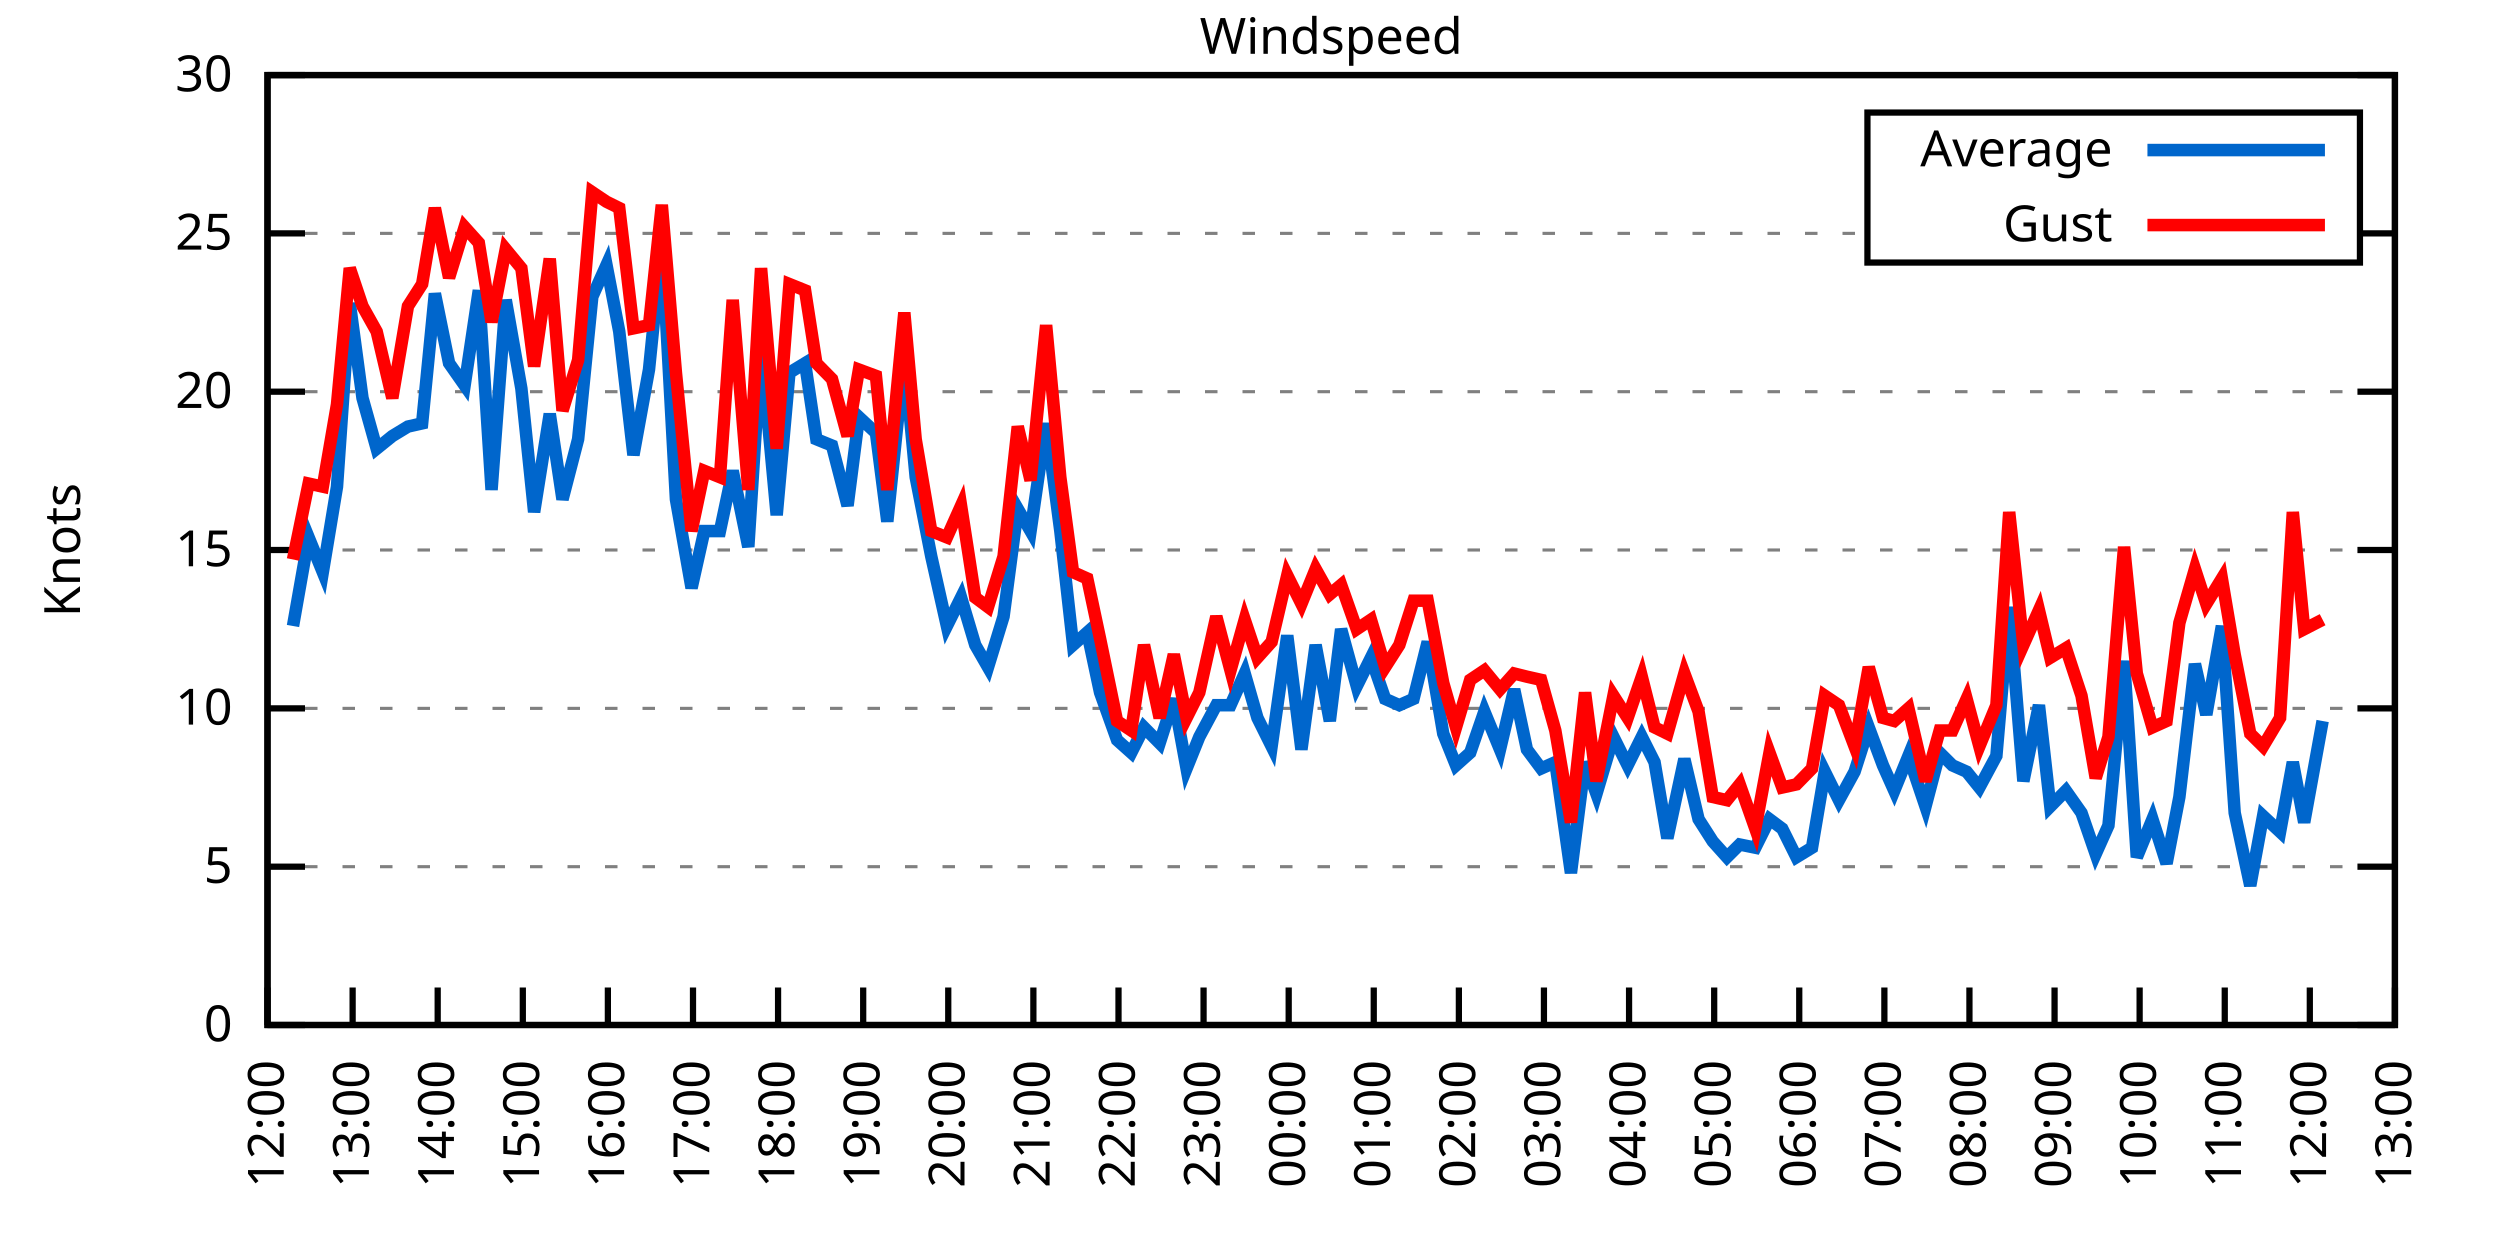
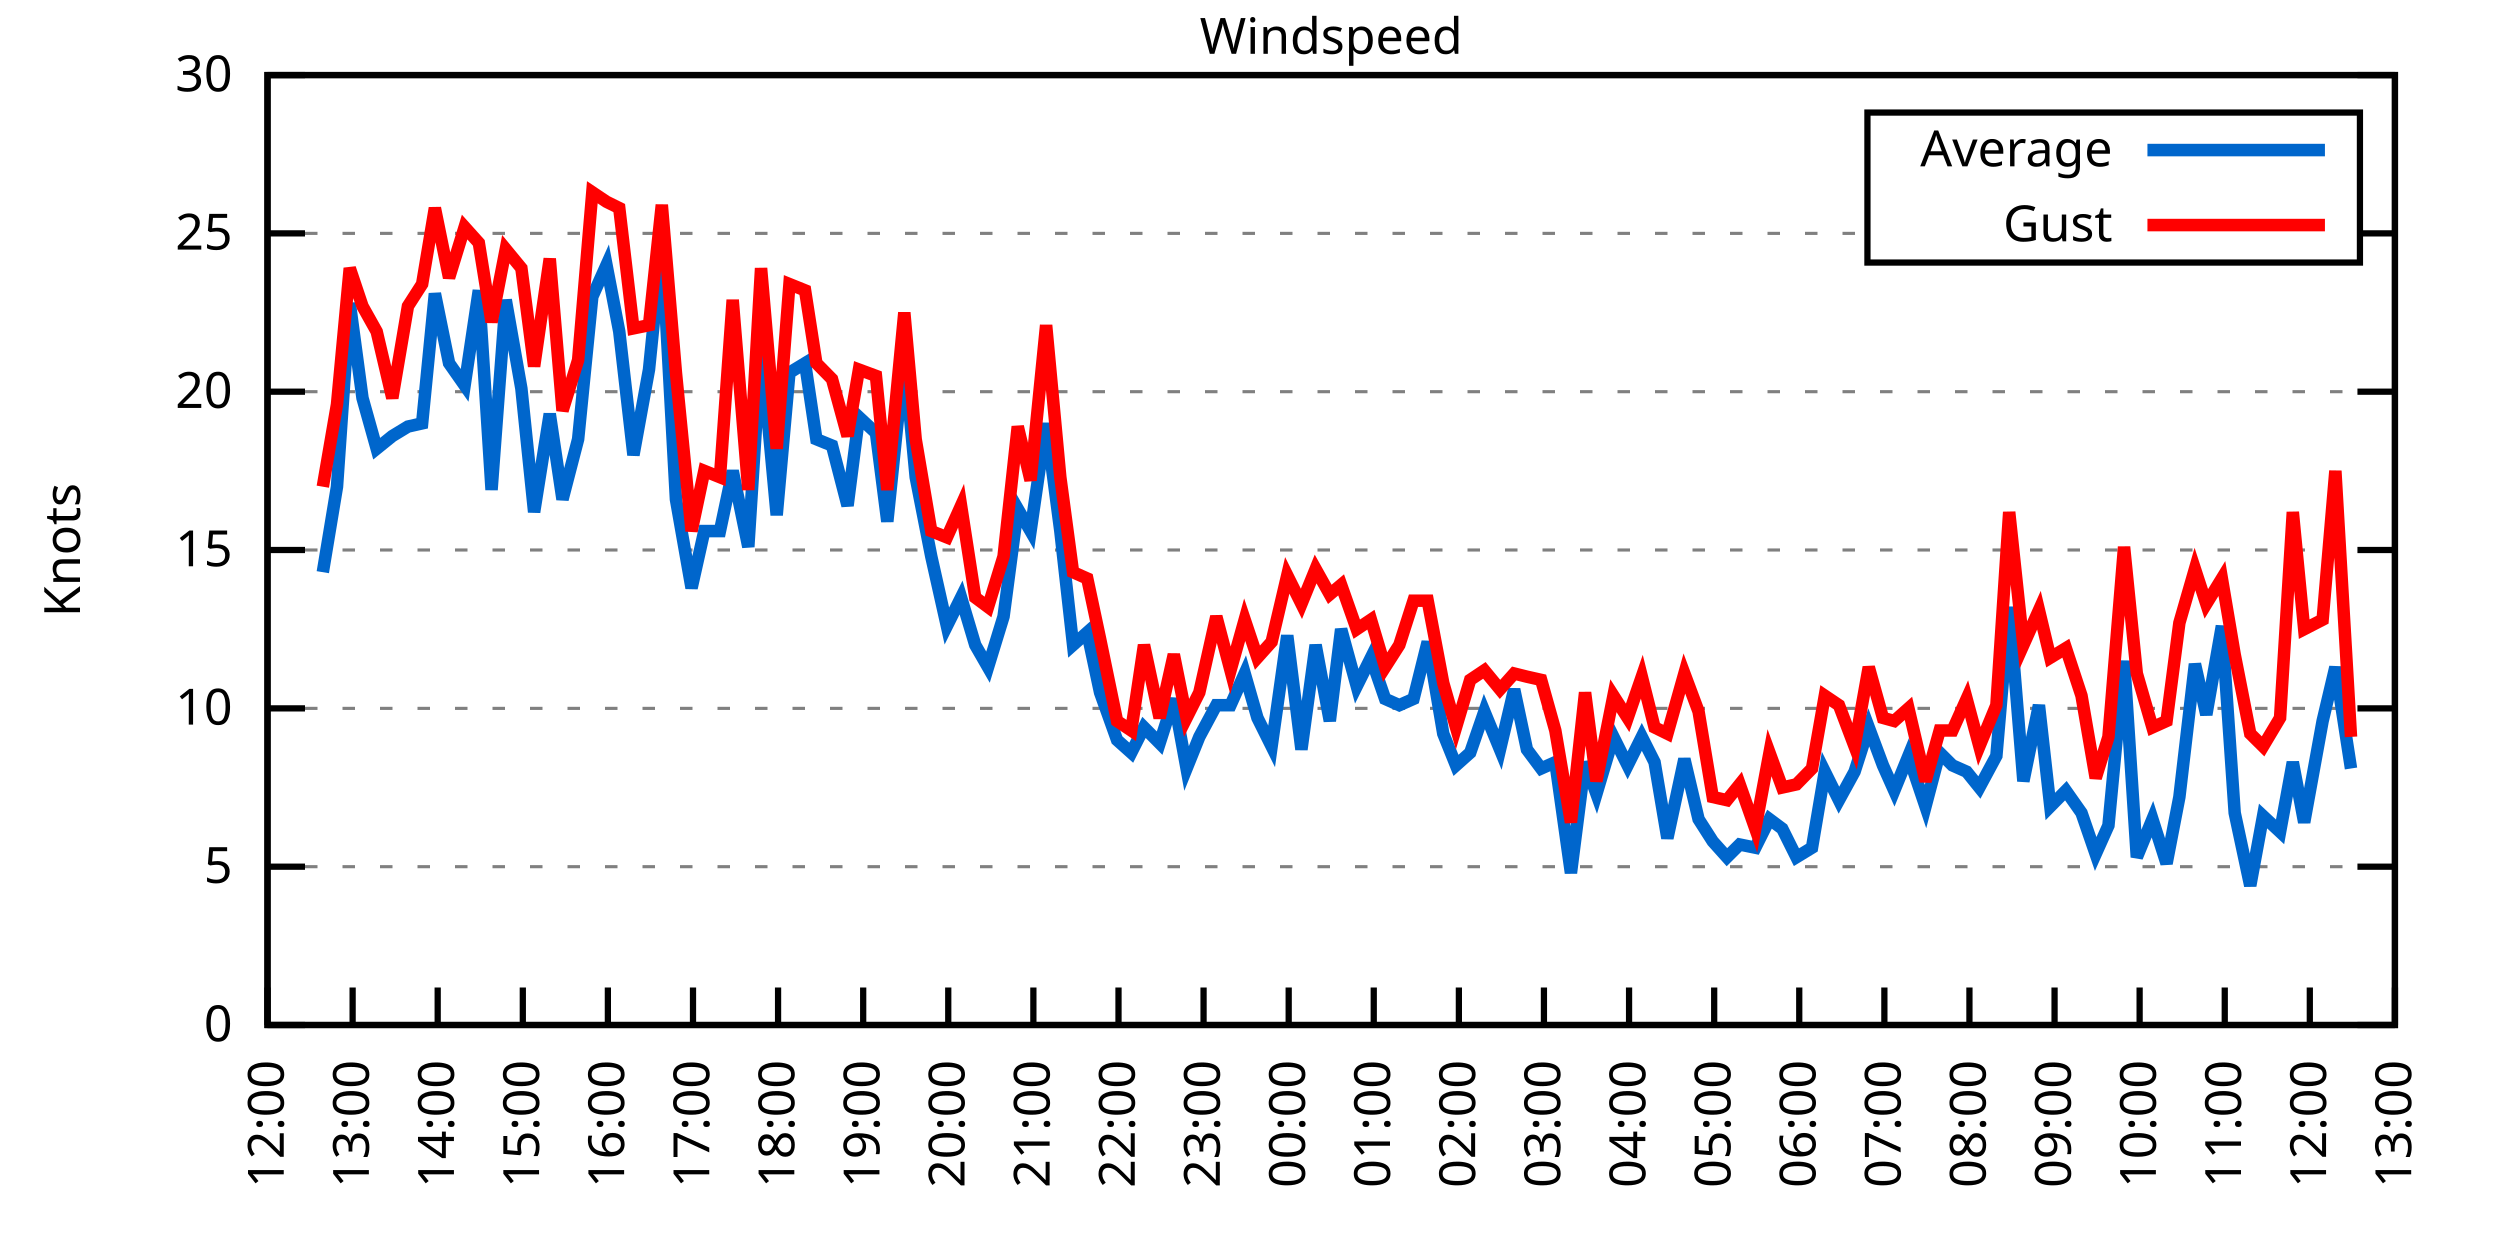
<svg xmlns="http://www.w3.org/2000/svg" xmlns:xlink="http://www.w3.org/1999/xlink" width="400" height="200" viewBox="0 0 400 200">
  <g id="gnuplot_canvas">
    <rect x="0" y="0" width="400" height="200" fill="none" />
    <defs>
      <circle id="gpDot" r="0.5" stroke-width="0.5" stroke="currentColor" />
      <path id="gpPt0" stroke-width="0.333" stroke="currentColor" d="M-1,0 h2 M0,-1 v2" />
      <path id="gpPt1" stroke-width="0.333" stroke="currentColor" d="M-1,-1 L1,1 M1,-1 L-1,1" />
      <path id="gpPt2" stroke-width="0.333" stroke="currentColor" d="M-1,0 L1,0 M0,-1 L0,1 M-1,-1 L1,1 M-1,1 L1,-1" />
      <rect id="gpPt3" stroke-width="0.333" stroke="currentColor" x="-1" y="-1" width="2" height="2" />
      <rect id="gpPt4" stroke-width="0.333" stroke="currentColor" fill="currentColor" x="-1" y="-1" width="2" height="2" />
      <circle id="gpPt5" stroke-width="0.333" stroke="currentColor" cx="0" cy="0" r="1" />
      <use xlink:href="#gpPt5" id="gpPt6" fill="currentColor" stroke="none" />
      <path id="gpPt7" stroke-width="0.333" stroke="currentColor" d="M0,-1.33 L-1.33,0.67 L1.33,0.67 z" />
      <use xlink:href="#gpPt7" id="gpPt8" fill="currentColor" stroke="none" />
      <use xlink:href="#gpPt7" id="gpPt9" stroke="currentColor" transform="rotate(180)" />
      <use xlink:href="#gpPt9" id="gpPt10" fill="currentColor" stroke="none" />
      <use xlink:href="#gpPt3" id="gpPt11" stroke="currentColor" transform="rotate(45)" />
      <use xlink:href="#gpPt11" id="gpPt12" fill="currentColor" stroke="none" />
      <path id="gpPt13" stroke-width="0.333" stroke="currentColor" d="M0,1.330 L1.265,0.411 L0.782,-1.067 L-0.782,-1.076 L-1.265,0.411 z" />
      <use xlink:href="#gpPt13" id="gpPt14" fill="currentColor" stroke="none" />
      <filter id="textbox" filterUnits="objectBoundingBox" x="0" y="0" height="1" width="1">
        <feFlood flood-color="white" flood-opacity="1" result="bgnd" />
        <feComposite in="SourceGraphic" in2="bgnd" operator="atop" />
      </filter>
      <filter id="greybox" filterUnits="objectBoundingBox" x="0" y="0" height="1" width="1">
        <feFlood flood-color="lightgrey" flood-opacity="1" result="grey" />
        <feComposite in="SourceGraphic" in2="grey" operator="atop" />
      </filter>
    </defs>
    <g fill="none" color="white" stroke="currentColor" stroke-width="1.00" stroke-linecap="butt" stroke-linejoin="miter">
</g>
    <g fill="none" color="black" stroke="currentColor" stroke-width="1.00" stroke-linecap="butt" stroke-linejoin="miter">
      <g stroke="none" shape-rendering="crispEdges">
        <polygon fill="rgb(255, 255, 255)" points="42.80,164.00 383.18,164.00 383.18,12.02 42.80,12.02 " />
      </g>
    </g>
    <g fill="none" color="black" stroke="currentColor" stroke-width="1.00" stroke-linecap="butt" stroke-linejoin="miter">
</g>
    <g fill="none" color="black" stroke="black" stroke-width="0.50" stroke-linecap="butt" stroke-linejoin="miter">
</g>
    <g fill="none" color="gray" stroke="currentColor" stroke-width="0.50" stroke-linecap="butt" stroke-linejoin="miter">
      <path stroke="gray" stroke-dasharray="2,4" class="gridline" d="M42.80,164.00 L383.19,164.00  " />
    </g>
    <g fill="none" color="gray" stroke="gray" stroke-width="1.00" stroke-linecap="butt" stroke-linejoin="miter">
</g>
    <g fill="none" color="black" stroke="currentColor" stroke-width="1.00" stroke-linecap="butt" stroke-linejoin="miter">
      <path stroke="black" d="M42.80,164.00 L48.80,164.00 M383.19,164.00 L377.19,164.00  " />
      <g transform="translate(37.20,166.60)" stroke="none" fill="black" font-family="Sans" font-size="8.00" text-anchor="end">
        <text>
          <tspan font-family="Sans"> 0</tspan>
        </text>
      </g>
    </g>
    <g fill="none" color="black" stroke="currentColor" stroke-width="1.00" stroke-linecap="butt" stroke-linejoin="miter">
</g>
    <g fill="none" color="black" stroke="black" stroke-width="0.50" stroke-linecap="butt" stroke-linejoin="miter">
</g>
    <g fill="none" color="gray" stroke="currentColor" stroke-width="0.50" stroke-linecap="butt" stroke-linejoin="miter">
      <path stroke="gray" stroke-dasharray="2,4" class="gridline" d="M42.80,138.67 L383.19,138.67  " />
    </g>
    <g fill="none" color="gray" stroke="gray" stroke-width="1.00" stroke-linecap="butt" stroke-linejoin="miter">
</g>
    <g fill="none" color="black" stroke="currentColor" stroke-width="1.00" stroke-linecap="butt" stroke-linejoin="miter">
      <path stroke="black" d="M42.80,138.67 L48.80,138.67 M383.19,138.67 L377.19,138.67  " />
      <g transform="translate(37.20,141.27)" stroke="none" fill="black" font-family="Sans" font-size="8.00" text-anchor="end">
        <text>
          <tspan font-family="Sans"> 5</tspan>
        </text>
      </g>
    </g>
    <g fill="none" color="black" stroke="currentColor" stroke-width="1.00" stroke-linecap="butt" stroke-linejoin="miter">
</g>
    <g fill="none" color="black" stroke="black" stroke-width="0.50" stroke-linecap="butt" stroke-linejoin="miter">
</g>
    <g fill="none" color="gray" stroke="currentColor" stroke-width="0.50" stroke-linecap="butt" stroke-linejoin="miter">
      <path stroke="gray" stroke-dasharray="2,4" class="gridline" d="M42.80,113.34 L383.19,113.34  " />
    </g>
    <g fill="none" color="gray" stroke="gray" stroke-width="1.00" stroke-linecap="butt" stroke-linejoin="miter">
</g>
    <g fill="none" color="black" stroke="currentColor" stroke-width="1.00" stroke-linecap="butt" stroke-linejoin="miter">
      <path stroke="black" d="M42.80,113.34 L48.80,113.34 M383.19,113.34 L377.19,113.34  " />
      <g transform="translate(37.20,115.94)" stroke="none" fill="black" font-family="Sans" font-size="8.00" text-anchor="end">
        <text>
          <tspan font-family="Sans"> 10</tspan>
        </text>
      </g>
    </g>
    <g fill="none" color="black" stroke="currentColor" stroke-width="1.00" stroke-linecap="butt" stroke-linejoin="miter">
</g>
    <g fill="none" color="black" stroke="black" stroke-width="0.50" stroke-linecap="butt" stroke-linejoin="miter">
</g>
    <g fill="none" color="gray" stroke="currentColor" stroke-width="0.50" stroke-linecap="butt" stroke-linejoin="miter">
      <path stroke="gray" stroke-dasharray="2,4" class="gridline" d="M42.80,88.00 L383.19,88.00  " />
    </g>
    <g fill="none" color="gray" stroke="gray" stroke-width="1.00" stroke-linecap="butt" stroke-linejoin="miter">
</g>
    <g fill="none" color="black" stroke="currentColor" stroke-width="1.00" stroke-linecap="butt" stroke-linejoin="miter">
      <path stroke="black" d="M42.80,88.00 L48.80,88.00 M383.19,88.00 L377.19,88.00  " />
      <g transform="translate(37.20,90.60)" stroke="none" fill="black" font-family="Sans" font-size="8.00" text-anchor="end">
        <text>
          <tspan font-family="Sans"> 15</tspan>
        </text>
      </g>
    </g>
    <g fill="none" color="black" stroke="currentColor" stroke-width="1.00" stroke-linecap="butt" stroke-linejoin="miter">
</g>
    <g fill="none" color="black" stroke="black" stroke-width="0.50" stroke-linecap="butt" stroke-linejoin="miter">
</g>
    <g fill="none" color="gray" stroke="currentColor" stroke-width="0.50" stroke-linecap="butt" stroke-linejoin="miter">
      <path stroke="gray" stroke-dasharray="2,4" class="gridline" d="M42.80,62.67 L383.19,62.67  " />
    </g>
    <g fill="none" color="gray" stroke="gray" stroke-width="1.00" stroke-linecap="butt" stroke-linejoin="miter">
</g>
    <g fill="none" color="black" stroke="currentColor" stroke-width="1.00" stroke-linecap="butt" stroke-linejoin="miter">
      <path stroke="black" d="M42.80,62.67 L48.80,62.67 M383.19,62.67 L377.19,62.67  " />
      <g transform="translate(37.20,65.27)" stroke="none" fill="black" font-family="Sans" font-size="8.00" text-anchor="end">
        <text>
          <tspan font-family="Sans"> 20</tspan>
        </text>
      </g>
    </g>
    <g fill="none" color="black" stroke="currentColor" stroke-width="1.00" stroke-linecap="butt" stroke-linejoin="miter">
</g>
    <g fill="none" color="black" stroke="black" stroke-width="0.50" stroke-linecap="butt" stroke-linejoin="miter">
</g>
    <g fill="none" color="gray" stroke="currentColor" stroke-width="0.50" stroke-linecap="butt" stroke-linejoin="miter">
      <path stroke="gray" stroke-dasharray="2,4" class="gridline" d="M42.80,37.34 L298.79,37.34 M377.59,37.34 L383.19,37.34  " />
    </g>
    <g fill="none" color="gray" stroke="gray" stroke-width="1.00" stroke-linecap="butt" stroke-linejoin="miter">
</g>
    <g fill="none" color="black" stroke="currentColor" stroke-width="1.00" stroke-linecap="butt" stroke-linejoin="miter">
      <path stroke="black" d="M42.80,37.34 L48.80,37.34 M383.19,37.34 L377.19,37.34  " />
      <g transform="translate(37.20,39.94)" stroke="none" fill="black" font-family="Sans" font-size="8.00" text-anchor="end">
        <text>
          <tspan font-family="Sans"> 25</tspan>
        </text>
      </g>
    </g>
    <g fill="none" color="black" stroke="currentColor" stroke-width="1.00" stroke-linecap="butt" stroke-linejoin="miter">
</g>
    <g fill="none" color="black" stroke="black" stroke-width="0.50" stroke-linecap="butt" stroke-linejoin="miter">
</g>
    <g fill="none" color="gray" stroke="currentColor" stroke-width="0.50" stroke-linecap="butt" stroke-linejoin="miter">
      <path stroke="gray" stroke-dasharray="2,4" class="gridline" d="M42.80,12.01 L383.19,12.01  " />
    </g>
    <g fill="none" color="gray" stroke="gray" stroke-width="1.00" stroke-linecap="butt" stroke-linejoin="miter">
</g>
    <g fill="none" color="black" stroke="currentColor" stroke-width="1.00" stroke-linecap="butt" stroke-linejoin="miter">
      <path stroke="black" d="M42.80,12.01 L48.80,12.01 M383.19,12.01 L377.19,12.01  " />
      <g transform="translate(37.20,14.61)" stroke="none" fill="black" font-family="Sans" font-size="8.00" text-anchor="end">
        <text>
          <tspan font-family="Sans"> 30</tspan>
        </text>
      </g>
    </g>
    <g fill="none" color="black" stroke="currentColor" stroke-width="1.00" stroke-linecap="butt" stroke-linejoin="miter">
      <path stroke="black" d="M42.80,164.00 L42.80,158.00  " />
      <g transform="translate(45.40,169.60) rotate(270.00)" stroke="none" fill="black" font-family="Sans" font-size="8.00" text-anchor="end">
        <text>
          <tspan font-family="Sans">12:00</tspan>
        </text>
      </g>
    </g>
    <g fill="none" color="black" stroke="currentColor" stroke-width="1.00" stroke-linecap="butt" stroke-linejoin="miter">
      <path stroke="black" d="M56.42,164.00 L56.42,158.00  " />
      <g transform="translate(59.02,169.60) rotate(270.00)" stroke="none" fill="black" font-family="Sans" font-size="8.00" text-anchor="end">
        <text>
          <tspan font-family="Sans">13:00</tspan>
        </text>
      </g>
    </g>
    <g fill="none" color="black" stroke="currentColor" stroke-width="1.00" stroke-linecap="butt" stroke-linejoin="miter">
      <path stroke="black" d="M70.03,164.00 L70.03,158.00  " />
      <g transform="translate(72.63,169.60) rotate(270.00)" stroke="none" fill="black" font-family="Sans" font-size="8.00" text-anchor="end">
        <text>
          <tspan font-family="Sans">14:00</tspan>
        </text>
      </g>
    </g>
    <g fill="none" color="black" stroke="currentColor" stroke-width="1.00" stroke-linecap="butt" stroke-linejoin="miter">
      <path stroke="black" d="M83.65,164.00 L83.65,158.00  " />
      <g transform="translate(86.25,169.60) rotate(270.00)" stroke="none" fill="black" font-family="Sans" font-size="8.00" text-anchor="end">
        <text>
          <tspan font-family="Sans">15:00</tspan>
        </text>
      </g>
    </g>
    <g fill="none" color="black" stroke="currentColor" stroke-width="1.00" stroke-linecap="butt" stroke-linejoin="miter">
      <path stroke="black" d="M97.26,164.00 L97.26,158.00  " />
      <g transform="translate(99.86,169.60) rotate(270.00)" stroke="none" fill="black" font-family="Sans" font-size="8.00" text-anchor="end">
        <text>
          <tspan font-family="Sans">16:00</tspan>
        </text>
      </g>
    </g>
    <g fill="none" color="black" stroke="currentColor" stroke-width="1.00" stroke-linecap="butt" stroke-linejoin="miter">
      <path stroke="black" d="M110.88,164.00 L110.88,158.00  " />
      <g transform="translate(113.48,169.60) rotate(270.00)" stroke="none" fill="black" font-family="Sans" font-size="8.00" text-anchor="end">
        <text>
          <tspan font-family="Sans">17:00</tspan>
        </text>
      </g>
    </g>
    <g fill="none" color="black" stroke="currentColor" stroke-width="1.00" stroke-linecap="butt" stroke-linejoin="miter">
      <path stroke="black" d="M124.49,164.00 L124.49,158.00  " />
      <g transform="translate(127.09,169.60) rotate(270.00)" stroke="none" fill="black" font-family="Sans" font-size="8.00" text-anchor="end">
        <text>
          <tspan font-family="Sans">18:00</tspan>
        </text>
      </g>
    </g>
    <g fill="none" color="black" stroke="currentColor" stroke-width="1.00" stroke-linecap="butt" stroke-linejoin="miter">
      <path stroke="black" d="M138.11,164.00 L138.11,158.00  " />
      <g transform="translate(140.71,169.60) rotate(270.00)" stroke="none" fill="black" font-family="Sans" font-size="8.00" text-anchor="end">
        <text>
          <tspan font-family="Sans">19:00</tspan>
        </text>
      </g>
    </g>
    <g fill="none" color="black" stroke="currentColor" stroke-width="1.00" stroke-linecap="butt" stroke-linejoin="miter">
      <path stroke="black" d="M151.72,164.00 L151.72,158.00  " />
      <g transform="translate(154.32,169.60) rotate(270.00)" stroke="none" fill="black" font-family="Sans" font-size="8.00" text-anchor="end">
        <text>
          <tspan font-family="Sans">20:00</tspan>
        </text>
      </g>
    </g>
    <g fill="none" color="black" stroke="currentColor" stroke-width="1.00" stroke-linecap="butt" stroke-linejoin="miter">
      <path stroke="black" d="M165.34,164.00 L165.34,158.00  " />
      <g transform="translate(167.94,169.60) rotate(270.00)" stroke="none" fill="black" font-family="Sans" font-size="8.00" text-anchor="end">
        <text>
          <tspan font-family="Sans">21:00</tspan>
        </text>
      </g>
    </g>
    <g fill="none" color="black" stroke="currentColor" stroke-width="1.00" stroke-linecap="butt" stroke-linejoin="miter">
      <path stroke="black" d="M178.96,164.00 L178.96,158.00  " />
      <g transform="translate(181.56,169.60) rotate(270.00)" stroke="none" fill="black" font-family="Sans" font-size="8.00" text-anchor="end">
        <text>
          <tspan font-family="Sans">22:00</tspan>
        </text>
      </g>
    </g>
    <g fill="none" color="black" stroke="currentColor" stroke-width="1.00" stroke-linecap="butt" stroke-linejoin="miter">
      <path stroke="black" d="M192.57,164.00 L192.57,158.00  " />
      <g transform="translate(195.17,169.60) rotate(270.00)" stroke="none" fill="black" font-family="Sans" font-size="8.00" text-anchor="end">
        <text>
          <tspan font-family="Sans">23:00</tspan>
        </text>
      </g>
    </g>
    <g fill="none" color="black" stroke="currentColor" stroke-width="1.00" stroke-linecap="butt" stroke-linejoin="miter">
      <path stroke="black" d="M206.19,164.00 L206.19,158.00  " />
      <g transform="translate(208.79,169.60) rotate(270.00)" stroke="none" fill="black" font-family="Sans" font-size="8.00" text-anchor="end">
        <text>
          <tspan font-family="Sans">00:00</tspan>
        </text>
      </g>
    </g>
    <g fill="none" color="black" stroke="currentColor" stroke-width="1.00" stroke-linecap="butt" stroke-linejoin="miter">
      <path stroke="black" d="M219.80,164.00 L219.80,158.00  " />
      <g transform="translate(222.40,169.60) rotate(270.00)" stroke="none" fill="black" font-family="Sans" font-size="8.00" text-anchor="end">
        <text>
          <tspan font-family="Sans">01:00</tspan>
        </text>
      </g>
    </g>
    <g fill="none" color="black" stroke="currentColor" stroke-width="1.00" stroke-linecap="butt" stroke-linejoin="miter">
      <path stroke="black" d="M233.42,164.00 L233.42,158.00  " />
      <g transform="translate(236.02,169.60) rotate(270.00)" stroke="none" fill="black" font-family="Sans" font-size="8.00" text-anchor="end">
        <text>
          <tspan font-family="Sans">02:00</tspan>
        </text>
      </g>
    </g>
    <g fill="none" color="black" stroke="currentColor" stroke-width="1.00" stroke-linecap="butt" stroke-linejoin="miter">
      <path stroke="black" d="M247.03,164.00 L247.03,158.00  " />
      <g transform="translate(249.63,169.60) rotate(270.00)" stroke="none" fill="black" font-family="Sans" font-size="8.00" text-anchor="end">
        <text>
          <tspan font-family="Sans">03:00</tspan>
        </text>
      </g>
    </g>
    <g fill="none" color="black" stroke="currentColor" stroke-width="1.00" stroke-linecap="butt" stroke-linejoin="miter">
      <path stroke="black" d="M260.65,164.00 L260.65,158.00  " />
      <g transform="translate(263.25,169.60) rotate(270.00)" stroke="none" fill="black" font-family="Sans" font-size="8.00" text-anchor="end">
        <text>
          <tspan font-family="Sans">04:00</tspan>
        </text>
      </g>
    </g>
    <g fill="none" color="black" stroke="currentColor" stroke-width="1.00" stroke-linecap="butt" stroke-linejoin="miter">
      <path stroke="black" d="M274.27,164.00 L274.27,158.00  " />
      <g transform="translate(276.87,169.60) rotate(270.00)" stroke="none" fill="black" font-family="Sans" font-size="8.00" text-anchor="end">
        <text>
          <tspan font-family="Sans">05:00</tspan>
        </text>
      </g>
    </g>
    <g fill="none" color="black" stroke="currentColor" stroke-width="1.00" stroke-linecap="butt" stroke-linejoin="miter">
      <path stroke="black" d="M287.88,164.00 L287.88,158.00  " />
      <g transform="translate(290.48,169.60) rotate(270.00)" stroke="none" fill="black" font-family="Sans" font-size="8.00" text-anchor="end">
        <text>
          <tspan font-family="Sans">06:00</tspan>
        </text>
      </g>
    </g>
    <g fill="none" color="black" stroke="currentColor" stroke-width="1.00" stroke-linecap="butt" stroke-linejoin="miter">
      <path stroke="black" d="M301.50,164.00 L301.50,158.00  " />
      <g transform="translate(304.10,169.60) rotate(270.00)" stroke="none" fill="black" font-family="Sans" font-size="8.00" text-anchor="end">
        <text>
          <tspan font-family="Sans">07:00</tspan>
        </text>
      </g>
    </g>
    <g fill="none" color="black" stroke="currentColor" stroke-width="1.00" stroke-linecap="butt" stroke-linejoin="miter">
      <path stroke="black" d="M315.11,164.00 L315.11,158.00  " />
      <g transform="translate(317.71,169.60) rotate(270.00)" stroke="none" fill="black" font-family="Sans" font-size="8.00" text-anchor="end">
        <text>
          <tspan font-family="Sans">08:00</tspan>
        </text>
      </g>
    </g>
    <g fill="none" color="black" stroke="currentColor" stroke-width="1.00" stroke-linecap="butt" stroke-linejoin="miter">
      <path stroke="black" d="M328.73,164.00 L328.73,158.00  " />
      <g transform="translate(331.33,169.60) rotate(270.00)" stroke="none" fill="black" font-family="Sans" font-size="8.00" text-anchor="end">
        <text>
          <tspan font-family="Sans">09:00</tspan>
        </text>
      </g>
    </g>
    <g fill="none" color="black" stroke="currentColor" stroke-width="1.00" stroke-linecap="butt" stroke-linejoin="miter">
      <path stroke="black" d="M342.34,164.00 L342.34,158.00  " />
      <g transform="translate(344.94,169.60) rotate(270.00)" stroke="none" fill="black" font-family="Sans" font-size="8.00" text-anchor="end">
        <text>
          <tspan font-family="Sans">10:00</tspan>
        </text>
      </g>
    </g>
    <g fill="none" color="black" stroke="currentColor" stroke-width="1.00" stroke-linecap="butt" stroke-linejoin="miter">
      <path stroke="black" d="M355.96,164.00 L355.96,158.00  " />
      <g transform="translate(358.56,169.60) rotate(270.00)" stroke="none" fill="black" font-family="Sans" font-size="8.00" text-anchor="end">
        <text>
          <tspan font-family="Sans">11:00</tspan>
        </text>
      </g>
    </g>
    <g fill="none" color="black" stroke="currentColor" stroke-width="1.00" stroke-linecap="butt" stroke-linejoin="miter">
      <path stroke="black" d="M369.57,164.00 L369.57,158.00  " />
      <g transform="translate(372.17,169.60) rotate(270.00)" stroke="none" fill="black" font-family="Sans" font-size="8.00" text-anchor="end">
        <text>
          <tspan font-family="Sans">12:00</tspan>
        </text>
      </g>
    </g>
    <g fill="none" color="black" stroke="currentColor" stroke-width="1.00" stroke-linecap="butt" stroke-linejoin="miter">
      <path stroke="black" d="M383.19,164.00 L383.19,158.00  " />
      <g transform="translate(385.79,169.60) rotate(270.00)" stroke="none" fill="black" font-family="Sans" font-size="8.00" text-anchor="end">
        <text>
          <tspan font-family="Sans">13:00</tspan>
        </text>
      </g>
    </g>
    <g fill="none" color="black" stroke="currentColor" stroke-width="1.00" stroke-linecap="butt" stroke-linejoin="miter">
</g>
    <g fill="none" color="black" stroke="currentColor" stroke-width="1.00" stroke-linecap="butt" stroke-linejoin="miter">
      <path stroke="black" d="M42.80,12.01 L42.80,164.00 L383.19,164.00 L383.19,12.01 L42.80,12.01 Z  " />
    </g>
    <g fill="none" color="black" stroke="currentColor" stroke-width="1.00" stroke-linecap="butt" stroke-linejoin="miter">
</g>
    <g fill="none" color="black" stroke="currentColor" stroke-width="1.00" stroke-linecap="butt" stroke-linejoin="miter">
      <path stroke="black" d="M298.79,42.01 L298.79,18.01 L377.59,18.01 L377.59,42.01 L298.79,42.01 Z  " />
    </g>
    <g id="Windspeed_plot_1">
      <g fill="none" color="white" stroke="black" stroke-width="2.00" stroke-linecap="butt" stroke-linejoin="miter">
</g>
      <g fill="none" color="black" stroke="currentColor" stroke-width="2.00" stroke-linecap="butt" stroke-linejoin="miter">
        <g transform="translate(337.99,26.61)" stroke="none" fill="black" font-family="Sans" font-size="8.00" text-anchor="end">
          <text>
            <tspan font-family="Sans">Average</tspan>
          </text>
        </g>
      </g>
      <g fill="none" color="black" stroke="currentColor" stroke-width="2.00" stroke-linecap="butt" stroke-linejoin="miter">
-         <path stroke="rgb(  0, 102, 204)" d="M343.59,24.01 L371.99,24.01 M46.88,100.16 L49.38,85.98 L51.65,91.55 L53.92,77.87 L55.96,48.49 L58.00,63.69   L60.27,71.79 L62.77,69.77 L65.27,68.25 L67.54,67.74 L69.58,46.97 L71.85,58.11 L74.34,61.66 L76.61,46.46   L78.65,78.38 L80.92,47.98 L83.42,62.17 L85.46,81.93 L87.96,66.22 L90.00,79.90 L92.50,70.27 L94.77,47.47   L97.04,42.41 L99.08,53.05 L101.35,72.81 L103.84,59.13 L105.89,38.86 L108.15,79.90 L110.65,94.08 L112.69,84.97   L115.19,84.97 L117.23,75.34 L119.73,87.50 L121.77,55.58 L124.27,82.43 L126.31,59.63 L128.81,58.11 L130.62,70.27   L133.12,71.29 L135.61,80.91 L137.43,66.73 L140.15,69.26 L141.97,83.45 L144.69,57.10 L146.51,76.35 L149.00,89.02   L151.50,100.16 L153.77,95.60 L156.04,103.20 L158.08,106.75 L160.57,98.64 L162.84,81.42 L164.89,84.97 L167.38,67.74   L169.65,84.97 L171.69,103.20 L173.96,101.18 L176.01,110.80 L178.73,118.40 L181.00,120.43 L183.04,116.38 L185.54,118.91   L187.81,111.82 L189.85,122.96 L191.89,117.90 L194.61,112.83 L196.88,112.83 L199.15,107.76 L201.19,114.86 L203.46,119.42   L205.96,101.68 L208.23,119.92 L210.50,103.20 L212.77,115.36 L214.58,100.67 L217.08,109.79 L219.35,105.23 L221.62,111.82   L223.89,112.83 L226.16,111.82 L228.43,102.70 L230.92,117.39 L232.96,122.46 L235.23,120.43 L237.50,113.84 L240.00,119.92   L242.27,110.30 L244.31,119.92 L246.58,122.96 L248.85,121.95 L251.35,139.68 L253.61,121.95 L255.43,127.02 L258.15,117.90   L260.42,122.46 L262.69,117.90 L264.73,121.95 L266.78,134.11 L269.50,121.44 L271.77,131.07 L274.04,134.62 L276.31,137.15   L278.35,135.12 L280.85,135.63 L283.12,131.07 L285.16,132.59 L287.43,137.15 L289.92,135.63 L291.97,123.47 L294.23,128.03   L296.73,123.47 L299.00,116.38 L301.27,122.46 L303.08,126.51 L305.35,120.94 L308.08,129.04 L310.35,120.43 L312.39,122.46   L314.66,123.47 L316.70,126.00 L319.42,120.94 L321.47,97.12 L323.74,124.99 L326.23,112.83 L328.05,129.04 L330.54,126.51   L333.04,130.06 L335.31,136.64 L337.35,132.08 L339.85,105.74 L341.89,137.15 L344.39,131.07 L346.65,138.16 L348.70,127.52   L351.19,106.24 L353.01,114.35 L355.50,100.16 L357.55,130.06 L360.04,141.71 L362.09,130.56 L364.81,133.10 L366.85,121.95   L368.67,131.58 L371.62,115.36  " />
+         <path stroke="rgb(  0, 102, 204)" d="M343.59,24.01 L371.99,24.01 M51.65,91.55 L53.92,77.87 L55.96,48.49 L58.00,63.69 L60.27,71.79 L62.77,69.77   L65.27,68.25 L67.54,67.74 L69.58,46.97 L71.85,58.11 L74.34,61.66 L76.61,46.46 L78.65,78.38 L80.92,47.98   L83.42,62.17 L85.46,81.93 L87.96,66.22 L90.00,79.90 L92.50,70.27 L94.77,47.47 L97.04,42.41 L99.08,53.05   L101.35,72.81 L103.84,59.13 L105.89,38.86 L108.15,79.90 L110.65,94.08 L112.69,84.97 L115.19,84.97 L117.23,75.34   L119.73,87.50 L121.77,55.58 L124.27,82.43 L126.31,59.63 L128.81,58.11 L130.62,70.27 L133.12,71.29 L135.61,80.91   L137.43,66.73 L140.15,69.26 L141.97,83.45 L144.69,57.10 L146.51,76.35 L149.00,89.02 L151.50,100.16 L153.77,95.60   L156.04,103.20 L158.08,106.75 L160.57,98.64 L162.84,81.42 L164.89,84.97 L167.38,67.74 L169.65,84.97 L171.69,103.20   L173.96,101.18 L176.01,110.80 L178.73,118.40 L181.00,120.43 L183.04,116.38 L185.54,118.91 L187.81,111.82 L189.85,122.96   L191.89,117.90 L194.61,112.83 L196.88,112.83 L199.15,107.76 L201.19,114.86 L203.46,119.42 L205.96,101.68 L208.23,119.92   L210.50,103.20 L212.77,115.36 L214.58,100.67 L217.08,109.79 L219.35,105.23 L221.62,111.82 L223.89,112.83 L226.16,111.82   L228.43,102.70 L230.92,117.39 L232.96,122.46 L235.23,120.43 L237.50,113.84 L240.00,119.92 L242.27,110.30 L244.31,119.92   L246.58,122.96 L248.85,121.95 L251.35,139.68 L253.61,121.95 L255.43,127.02 L258.15,117.90 L260.42,122.46 L262.69,117.90   L264.73,121.95 L266.78,134.11 L269.50,121.44 L271.77,131.07 L274.04,134.62 L276.31,137.15 L278.35,135.12 L280.85,135.63   L283.12,131.07 L285.16,132.59 L287.43,137.15 L289.92,135.63 L291.97,123.47 L294.23,128.03 L296.73,123.47 L299.00,116.38   L301.27,122.46 L303.08,126.51 L305.35,120.94 L308.08,129.04 L310.35,120.43 L312.39,122.46 L314.66,123.47 L316.70,126.00   L319.42,120.94 L321.47,97.12 L323.74,124.99 L326.23,112.83 L328.05,129.04 L330.54,126.51 L333.04,130.06 L335.31,136.64   L337.35,132.08 L339.85,105.74 L341.89,137.15 L344.39,131.07 L346.65,138.16 L348.70,127.52 L351.19,106.24 L353.01,114.35   L355.50,100.16 L357.55,130.06 L360.04,141.71 L362.09,130.56 L364.81,133.10 L366.85,121.95 L368.67,131.58 L371.62,115.36   L373.66,106.75 L376.16,122.96  " />
      </g>
    </g>
    <g id="Windspeed_plot_2">
      <g fill="none" color="black" stroke="currentColor" stroke-width="2.00" stroke-linecap="butt" stroke-linejoin="miter">
        <g transform="translate(337.99,38.61)" stroke="none" fill="black" font-family="Sans" font-size="8.00" text-anchor="end">
          <text>
            <tspan font-family="Sans">Gust</tspan>
          </text>
        </g>
      </g>
      <g fill="none" color="black" stroke="currentColor" stroke-width="2.00" stroke-linecap="butt" stroke-linejoin="miter">
-         <path stroke="rgb(255,   0,   0)" d="M343.59,36.01 L371.99,36.01 M46.88,89.52 L49.38,77.37 L51.65,77.87 L53.92,64.70 L55.96,42.91 L58.00,48.99   L60.27,53.05 L62.77,63.69 L65.27,48.99 L67.54,45.45 L69.58,33.29 L71.85,44.43 L74.34,36.33 L76.61,38.86   L78.65,51.53 L80.92,39.87 L83.42,42.91 L85.46,58.62 L87.96,41.39 L90.00,65.71 L92.50,57.61 L94.77,30.76   L97.04,32.28 L99.08,33.29 L101.35,52.54 L103.84,52.03 L105.89,32.78 L108.15,59.63 L110.65,84.97 L112.69,75.34   L115.19,76.35 L117.23,47.98 L119.73,78.38 L121.77,42.91 L124.27,71.79 L126.31,45.45 L128.81,46.46 L130.62,58.11   L133.12,60.65 L135.61,69.77 L137.43,59.13 L140.15,60.14 L141.97,78.38 L144.69,50.01 L146.51,70.27 L149.00,84.97   L151.50,85.98 L153.77,80.91 L156.04,95.60 L158.08,97.12 L160.57,89.02 L162.84,68.25 L164.89,76.86 L167.38,52.03   L169.65,76.35 L171.69,91.55 L173.96,92.56 L176.01,102.19 L178.73,115.36 L181.00,116.88 L183.04,103.20 L185.54,114.86   L187.81,104.72 L189.85,114.86 L191.89,110.80 L194.61,98.64 L196.88,107.26 L199.15,99.15 L201.19,105.23 L203.46,102.70   L205.96,92.06 L208.23,96.62 L210.50,91.04 L212.77,95.10 L214.58,93.58 L217.08,100.67 L219.35,99.15 L221.62,106.75   L223.89,103.20 L226.16,96.11 L228.43,96.11 L230.92,109.28 L232.96,116.38 L235.23,108.78 L237.50,107.26 L240.00,110.30   L242.27,107.76 L244.31,108.27 L246.58,108.78 L248.85,116.88 L251.35,131.58 L253.61,110.80 L255.43,124.99 L258.15,111.31   L260.42,114.86 L262.69,108.27 L264.73,116.38 L266.78,117.39 L269.50,107.76 L271.77,113.84 L274.04,127.52 L276.31,128.03   L278.35,125.50 L280.85,132.59 L283.12,120.43 L285.16,126.00 L287.43,125.50 L289.92,122.96 L291.97,111.31 L294.23,112.83   L296.73,119.42 L299.00,106.75 L301.27,114.86 L303.08,115.36 L305.35,113.34 L308.08,124.99 L310.35,116.88 L312.39,116.88   L314.66,111.82 L316.70,119.42 L319.42,112.83 L321.47,81.93 L323.74,103.20 L326.23,97.63 L328.05,105.23 L330.54,103.71   L333.04,111.31 L335.31,124.48 L337.35,117.90 L339.85,87.50 L341.89,107.76 L344.39,116.38 L346.65,115.36 L348.70,99.66   L351.19,91.04 L353.01,96.62 L355.50,92.56 L357.55,104.72 L360.04,117.39 L362.09,119.42 L364.81,114.86 L366.85,81.93   L368.67,100.67 L371.62,99.15  " />
+         <path stroke="rgb(255,   0,   0)" d="M343.59,36.01 L371.99,36.01 M51.65,77.87 L53.92,64.70 L55.96,42.91 L58.00,48.99 L60.27,53.05 L62.77,63.69   L65.27,48.99 L67.54,45.45 L69.58,33.29 L71.85,44.43 L74.34,36.33 L76.61,38.86 L78.65,51.53 L80.92,39.87   L83.42,42.91 L85.46,58.62 L87.96,41.39 L90.00,65.71 L92.50,57.61 L94.77,30.76 L97.04,32.28 L99.08,33.29   L101.35,52.54 L103.84,52.03 L105.89,32.78 L108.15,59.63 L110.65,84.97 L112.69,75.34 L115.19,76.35 L117.23,47.98   L119.73,78.38 L121.77,42.91 L124.27,71.79 L126.31,45.45 L128.81,46.46 L130.62,58.11 L133.12,60.65 L135.61,69.77   L137.43,59.13 L140.15,60.14 L141.97,78.38 L144.69,50.01 L146.51,70.27 L149.00,84.97 L151.50,85.98 L153.77,80.91   L156.04,95.60 L158.08,97.12 L160.57,89.02 L162.84,68.25 L164.89,76.86 L167.38,52.03 L169.65,76.35 L171.69,91.55   L173.96,92.56 L176.01,102.19 L178.73,115.36 L181.00,116.88 L183.04,103.20 L185.54,114.86 L187.81,104.72 L189.85,114.86   L191.89,110.80 L194.61,98.64 L196.88,107.26 L199.15,99.15 L201.19,105.23 L203.46,102.70 L205.96,92.06 L208.23,96.62   L210.50,91.04 L212.77,95.10 L214.58,93.58 L217.08,100.67 L219.35,99.15 L221.62,106.75 L223.89,103.20 L226.16,96.11   L228.43,96.11 L230.92,109.28 L232.96,116.38 L235.23,108.78 L237.50,107.26 L240.00,110.30 L242.27,107.76 L244.31,108.27   L246.58,108.78 L248.85,116.88 L251.35,131.58 L253.61,110.80 L255.43,124.99 L258.15,111.31 L260.42,114.86 L262.69,108.27   L264.73,116.38 L266.78,117.39 L269.50,107.76 L271.77,113.84 L274.04,127.52 L276.31,128.03 L278.35,125.50 L280.85,132.59   L283.12,120.43 L285.16,126.00 L287.43,125.50 L289.92,122.96 L291.97,111.31 L294.23,112.83 L296.73,119.42 L299.00,106.75   L301.27,114.86 L303.08,115.36 L305.35,113.34 L308.08,124.99 L310.35,116.88 L312.39,116.88 L314.66,111.82 L316.70,119.42   L319.42,112.83 L321.47,81.93 L323.74,103.20 L326.23,97.63 L328.05,105.23 L330.54,103.71 L333.04,111.31 L335.31,124.48   L337.35,117.90 L339.85,87.50 L341.89,107.76 L344.39,116.38 L346.65,115.36 L348.70,99.66 L351.19,91.04 L353.01,96.62   L355.50,92.56 L357.55,104.72 L360.04,117.39 L362.09,119.42 L364.81,114.86 L366.85,81.93 L368.67,100.67 L371.62,99.15   L373.66,75.34 L376.16,117.90  " />
      </g>
    </g>
    <g fill="none" color="black" stroke="currentColor" stroke-width="2.00" stroke-linecap="butt" stroke-linejoin="miter">
</g>
    <g fill="none" color="black" stroke="black" stroke-width="1.00" stroke-linecap="butt" stroke-linejoin="miter">
</g>
    <g fill="none" color="black" stroke="currentColor" stroke-width="1.00" stroke-linecap="butt" stroke-linejoin="miter">
      <path stroke="black" d="M42.80,12.01 L42.80,164.00 L383.19,164.00 L383.19,12.01 L42.80,12.01 Z  " />
      <g transform="translate(12.80,88.01) rotate(270.00)" stroke="none" fill="black" font-family="Sans" font-size="8.00" text-anchor="middle">
        <text>
          <tspan font-family="Sans">Knots</tspan>
        </text>
      </g>
    </g>
    <g fill="none" color="black" stroke="currentColor" stroke-width="1.00" stroke-linecap="butt" stroke-linejoin="miter">
</g>
    <g fill="none" color="black" stroke="currentColor" stroke-width="1.00" stroke-linecap="butt" stroke-linejoin="miter">
      <g transform="translate(212.99,8.61)" stroke="none" fill="black" font-family="Sans" font-size="8.00" text-anchor="middle">
        <text>
          <tspan font-family="Sans">Windspeed</tspan>
        </text>
      </g>
    </g>
    <g fill="none" color="black" stroke="currentColor" stroke-width="1.00" stroke-linecap="butt" stroke-linejoin="miter">
</g>
  </g>
</svg>
